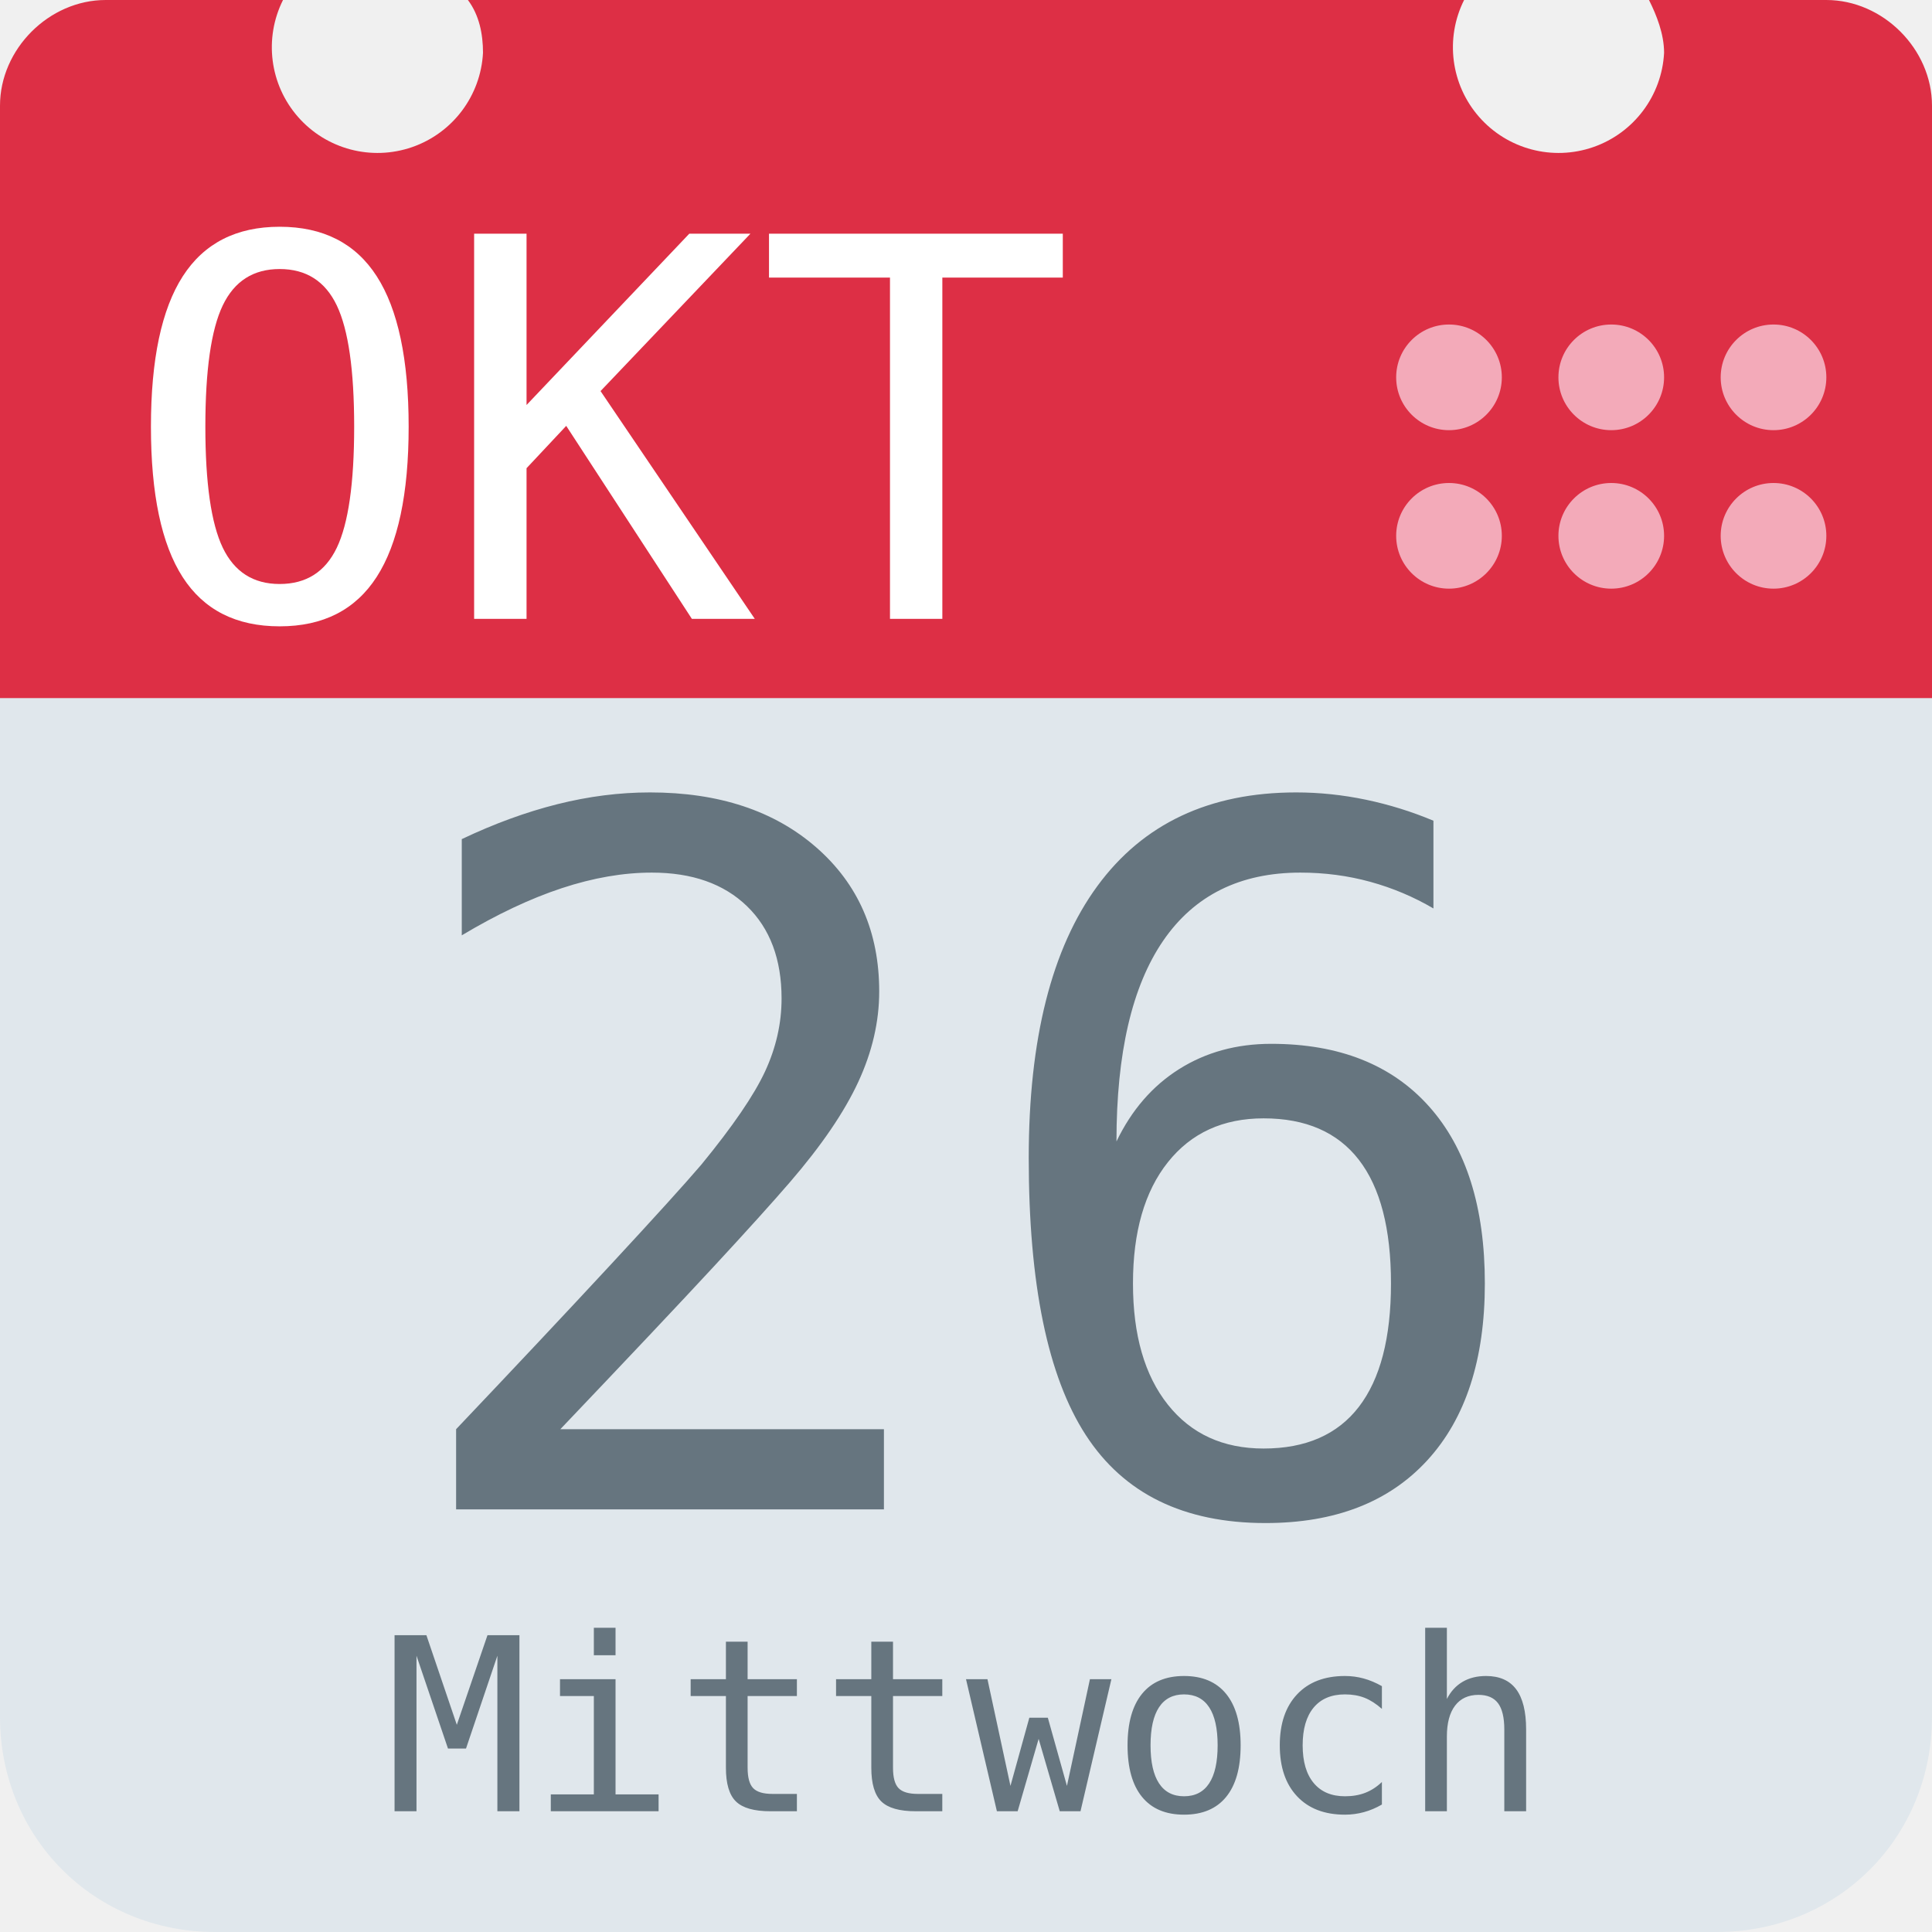
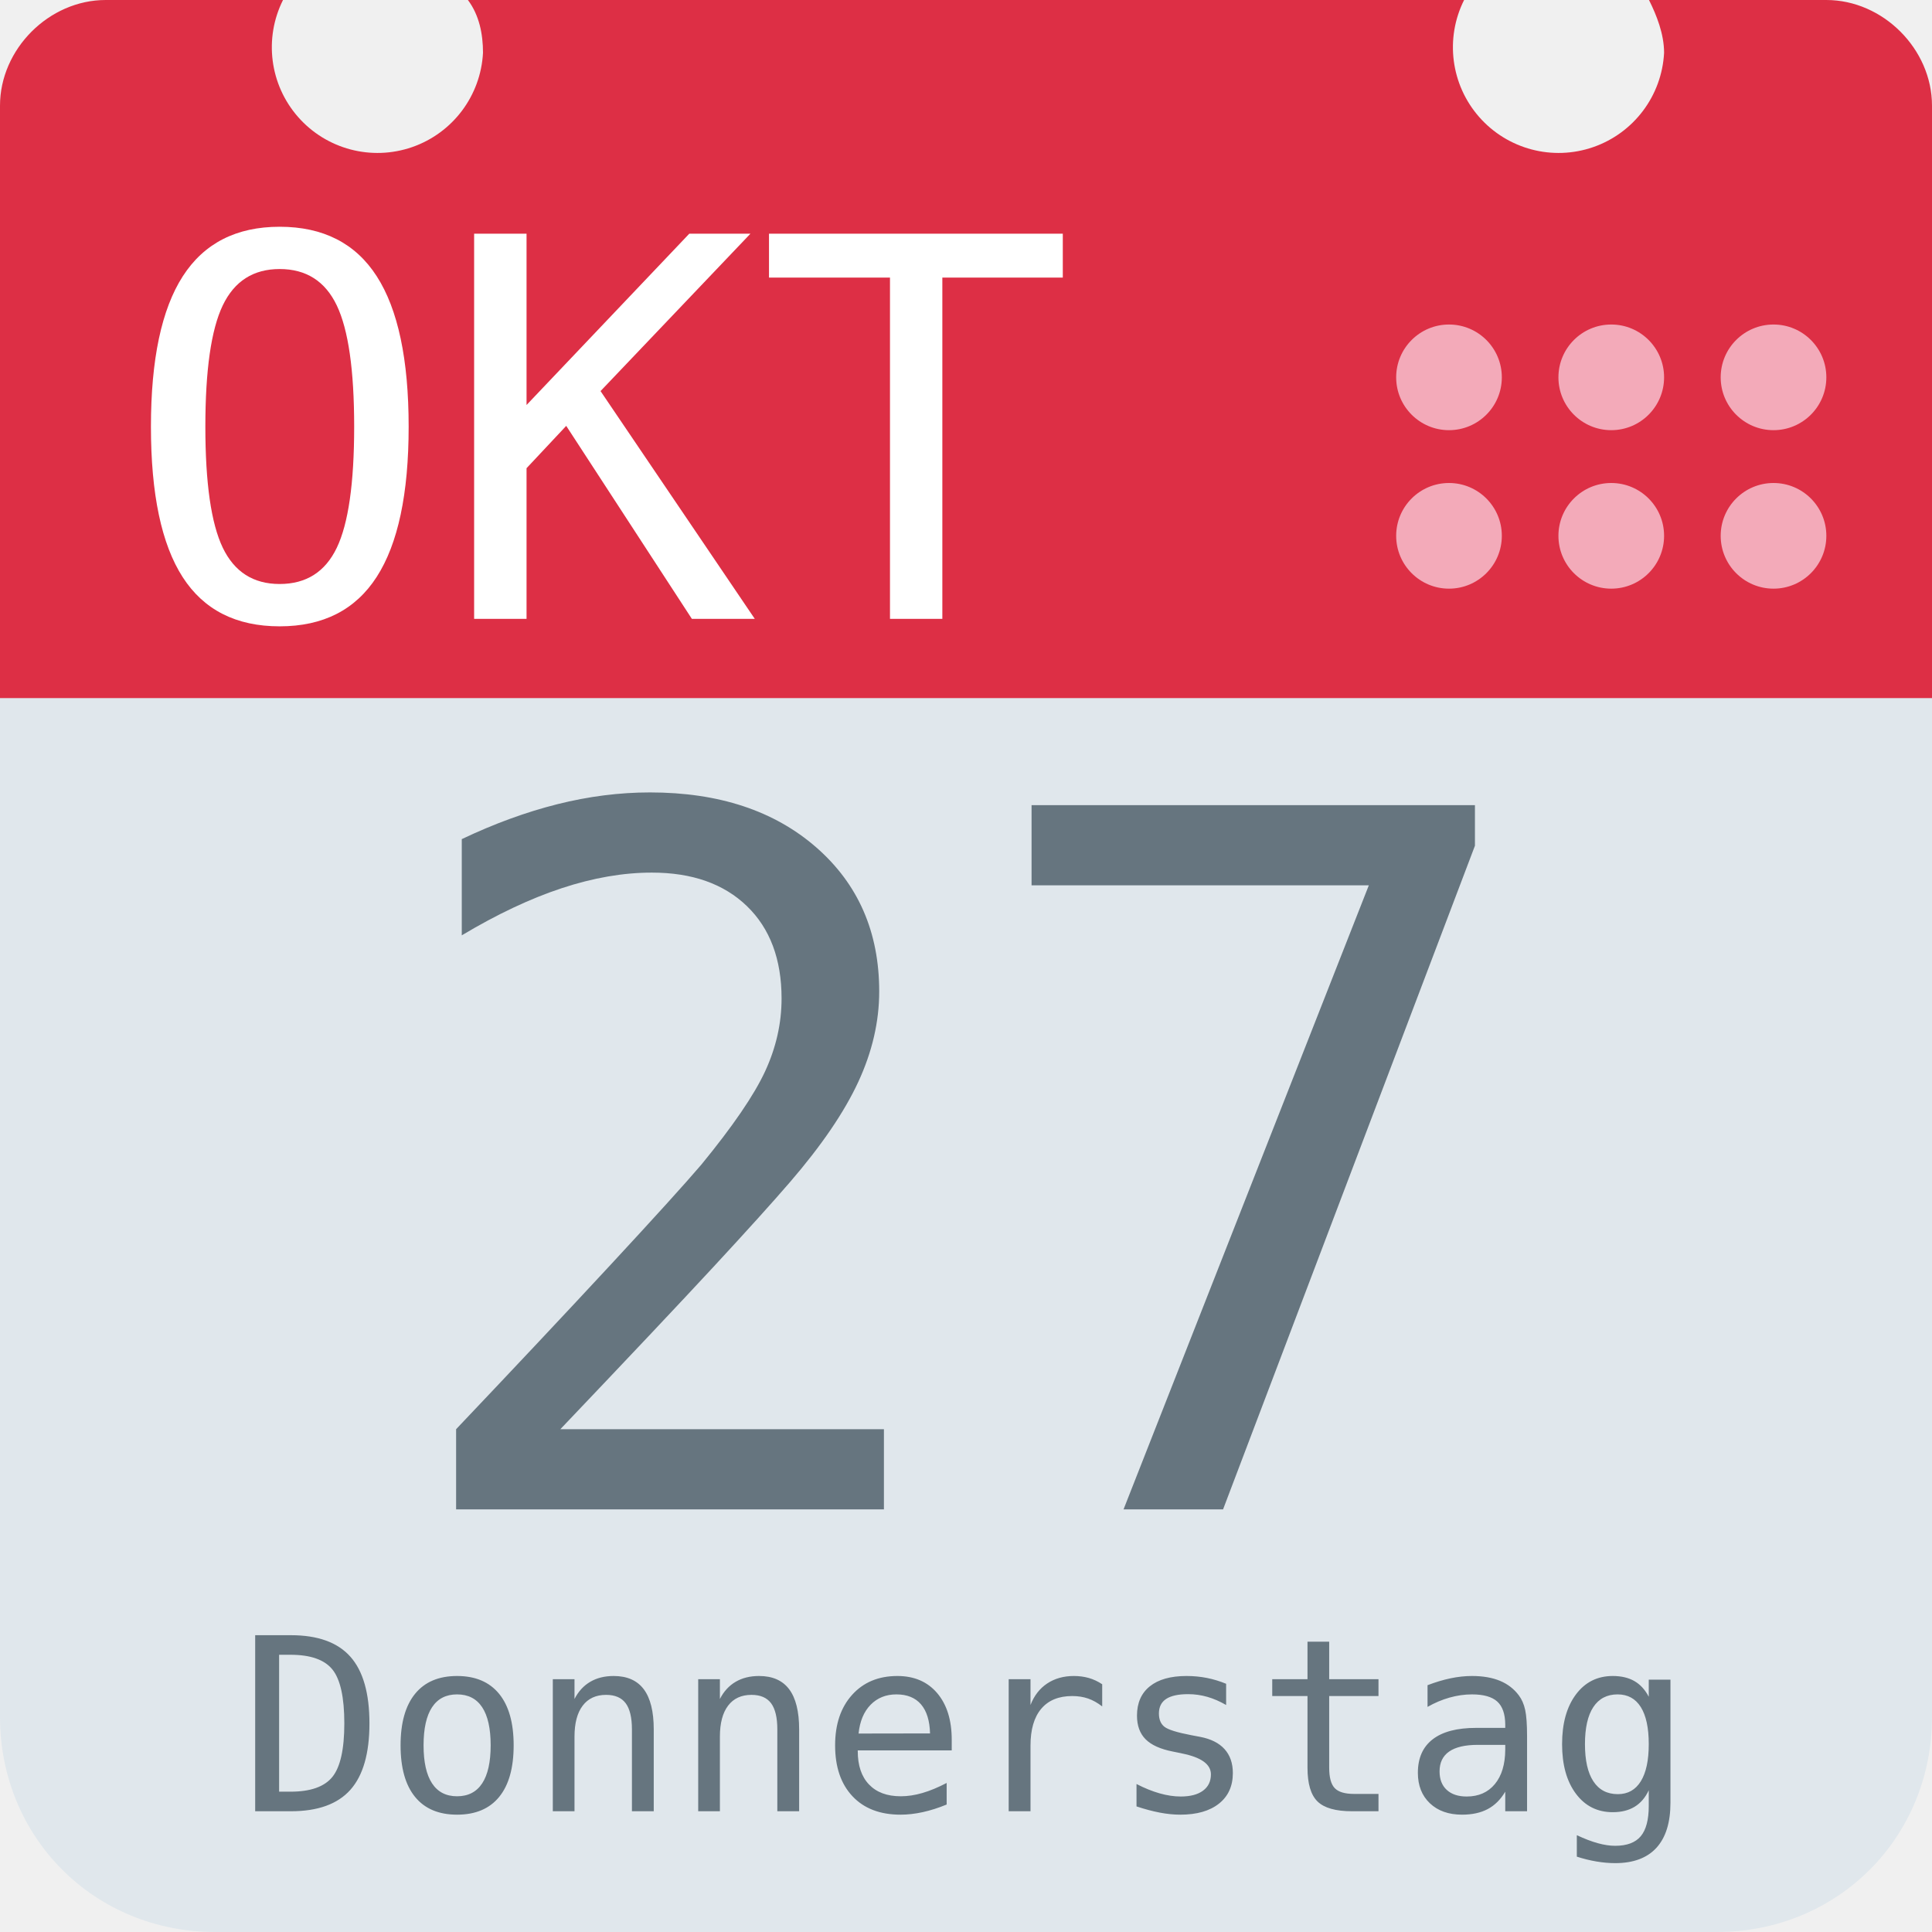
<svg xmlns="http://www.w3.org/2000/svg" aria-label="Calendar" role="img" viewBox="0 0 512 512">
  <path d="M512 455c0 32-25 57-57 57H57c-32 0-57-25-57-57V128c0-31 25-57 57-57h398c32 0 57 26 57 57z" fill="#e0e7ec" />
  <path d="M484 0h-47c2 4 4 9 4 14a28 28 0 1 1-53-14H124c3 4 4 9 4 14A28 28 0 1 1 75 0H28C13 0 0 13 0 28v157h512V28c0-15-13-28-28-28z" fill="#dd2f45" />
  <g fill="#f3aab9">
    <circle cx="470" cy="142" r="14" />
    <circle cx="470" cy="100" r="14" />
    <circle cx="427" cy="142" r="14" />
    <circle cx="427" cy="100" r="14" />
    <circle cx="384" cy="142" r="14" />
    <circle cx="384" cy="100" r="14" />
  </g>
  <text id="month" x="32" y="164" fill="#fff" font-family="monospace" font-size="140px" style="text-anchor: left">OKT</text>
-   <text id="day" x="256" y="400" fill="#66757f" font-family="monospace" font-size="256px" style="text-anchor: middle">26</text>
-   <text id="weekday" x="256" y="480" fill="#66757f" font-family="monospace" font-size="64px" style="text-anchor: middle">Mittwoch</text>
+   <text id="day" x="256" y="400" fill="#66757f" font-family="monospace" font-size="256px" style="text-anchor: middle">27</text>
+   <text id="weekday" x="256" y="480" fill="#66757f" font-family="monospace" font-size="64px" style="text-anchor: middle">Donnerstag</text>
</svg>
